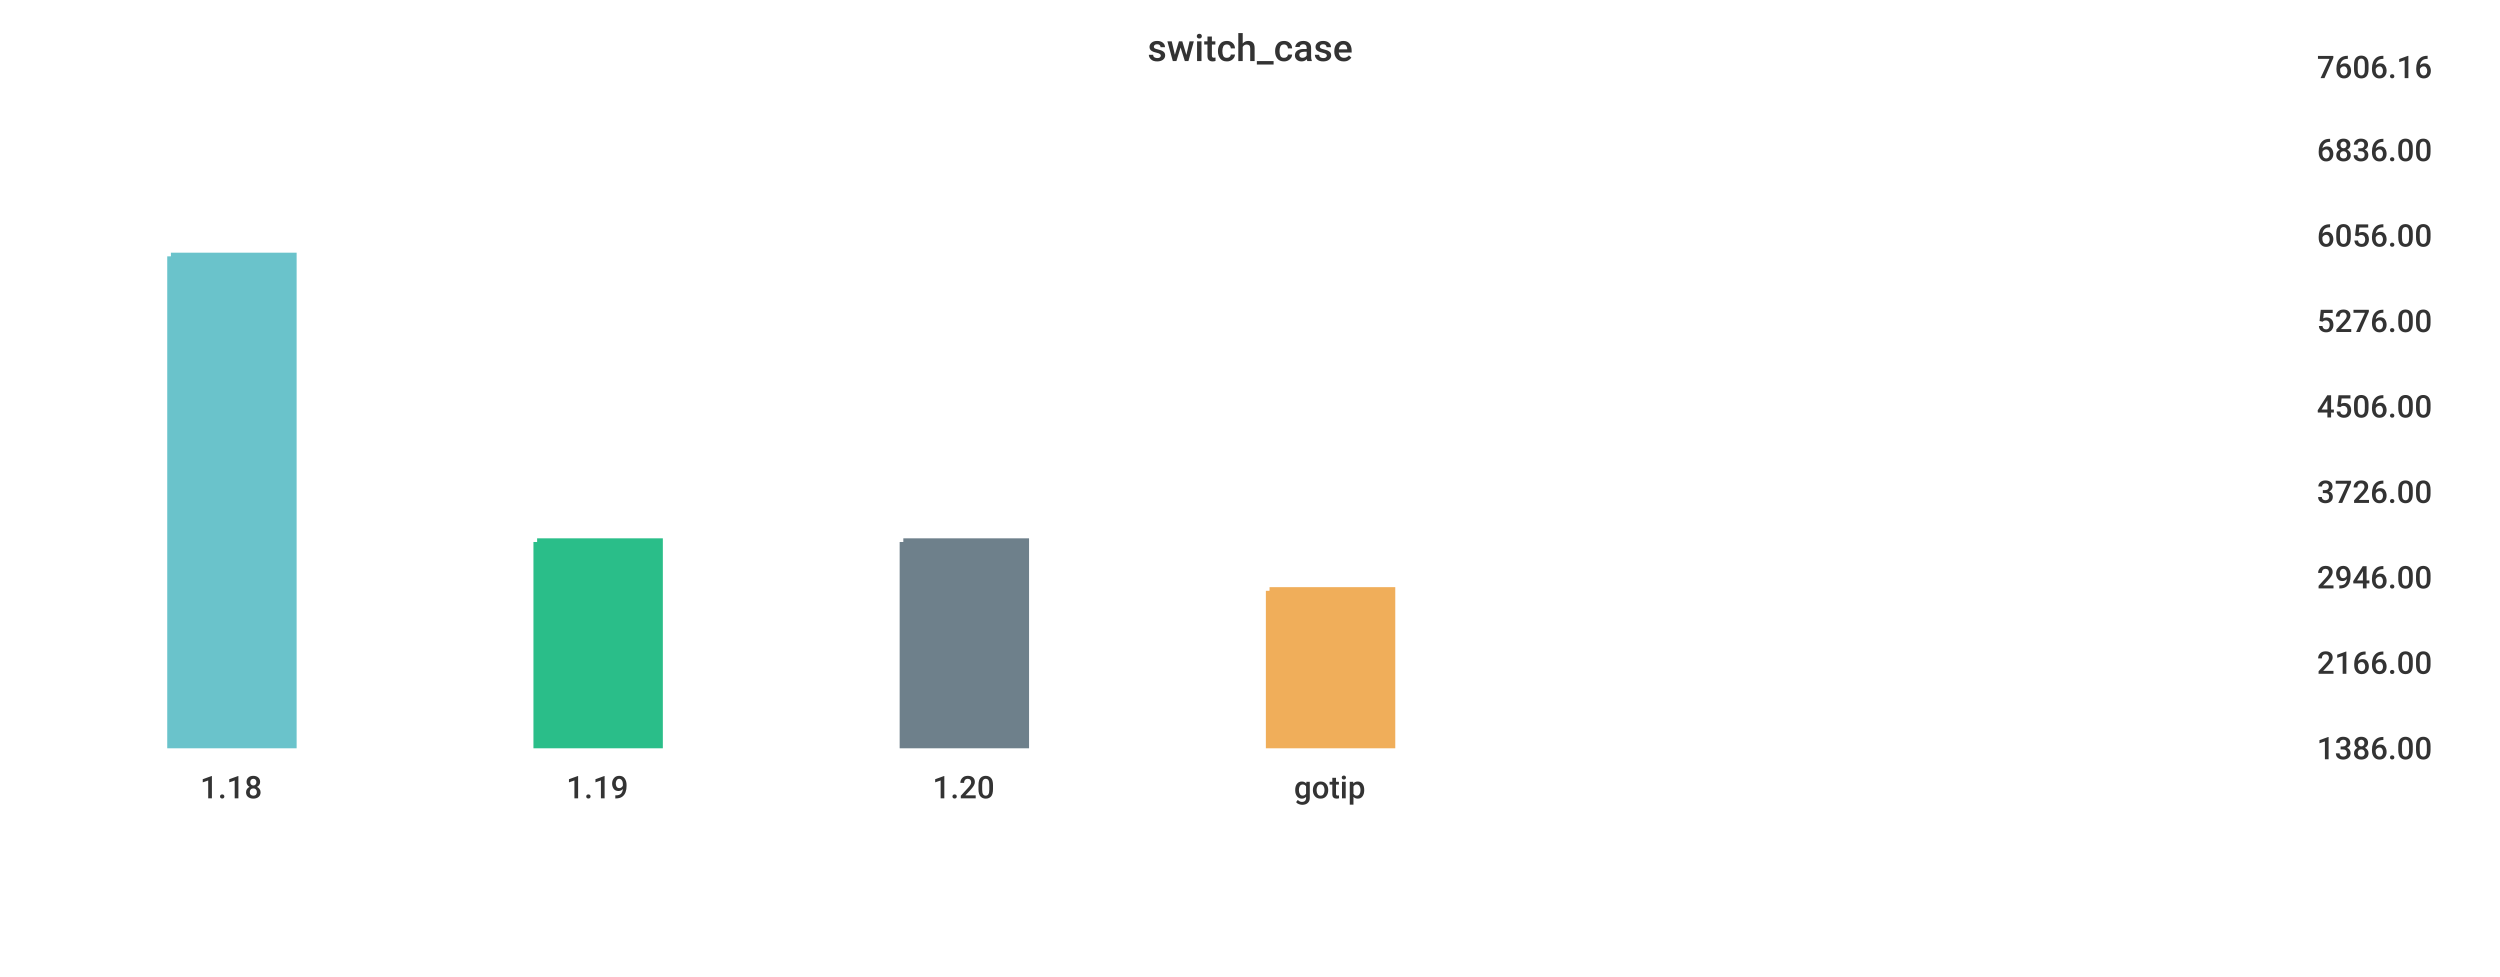
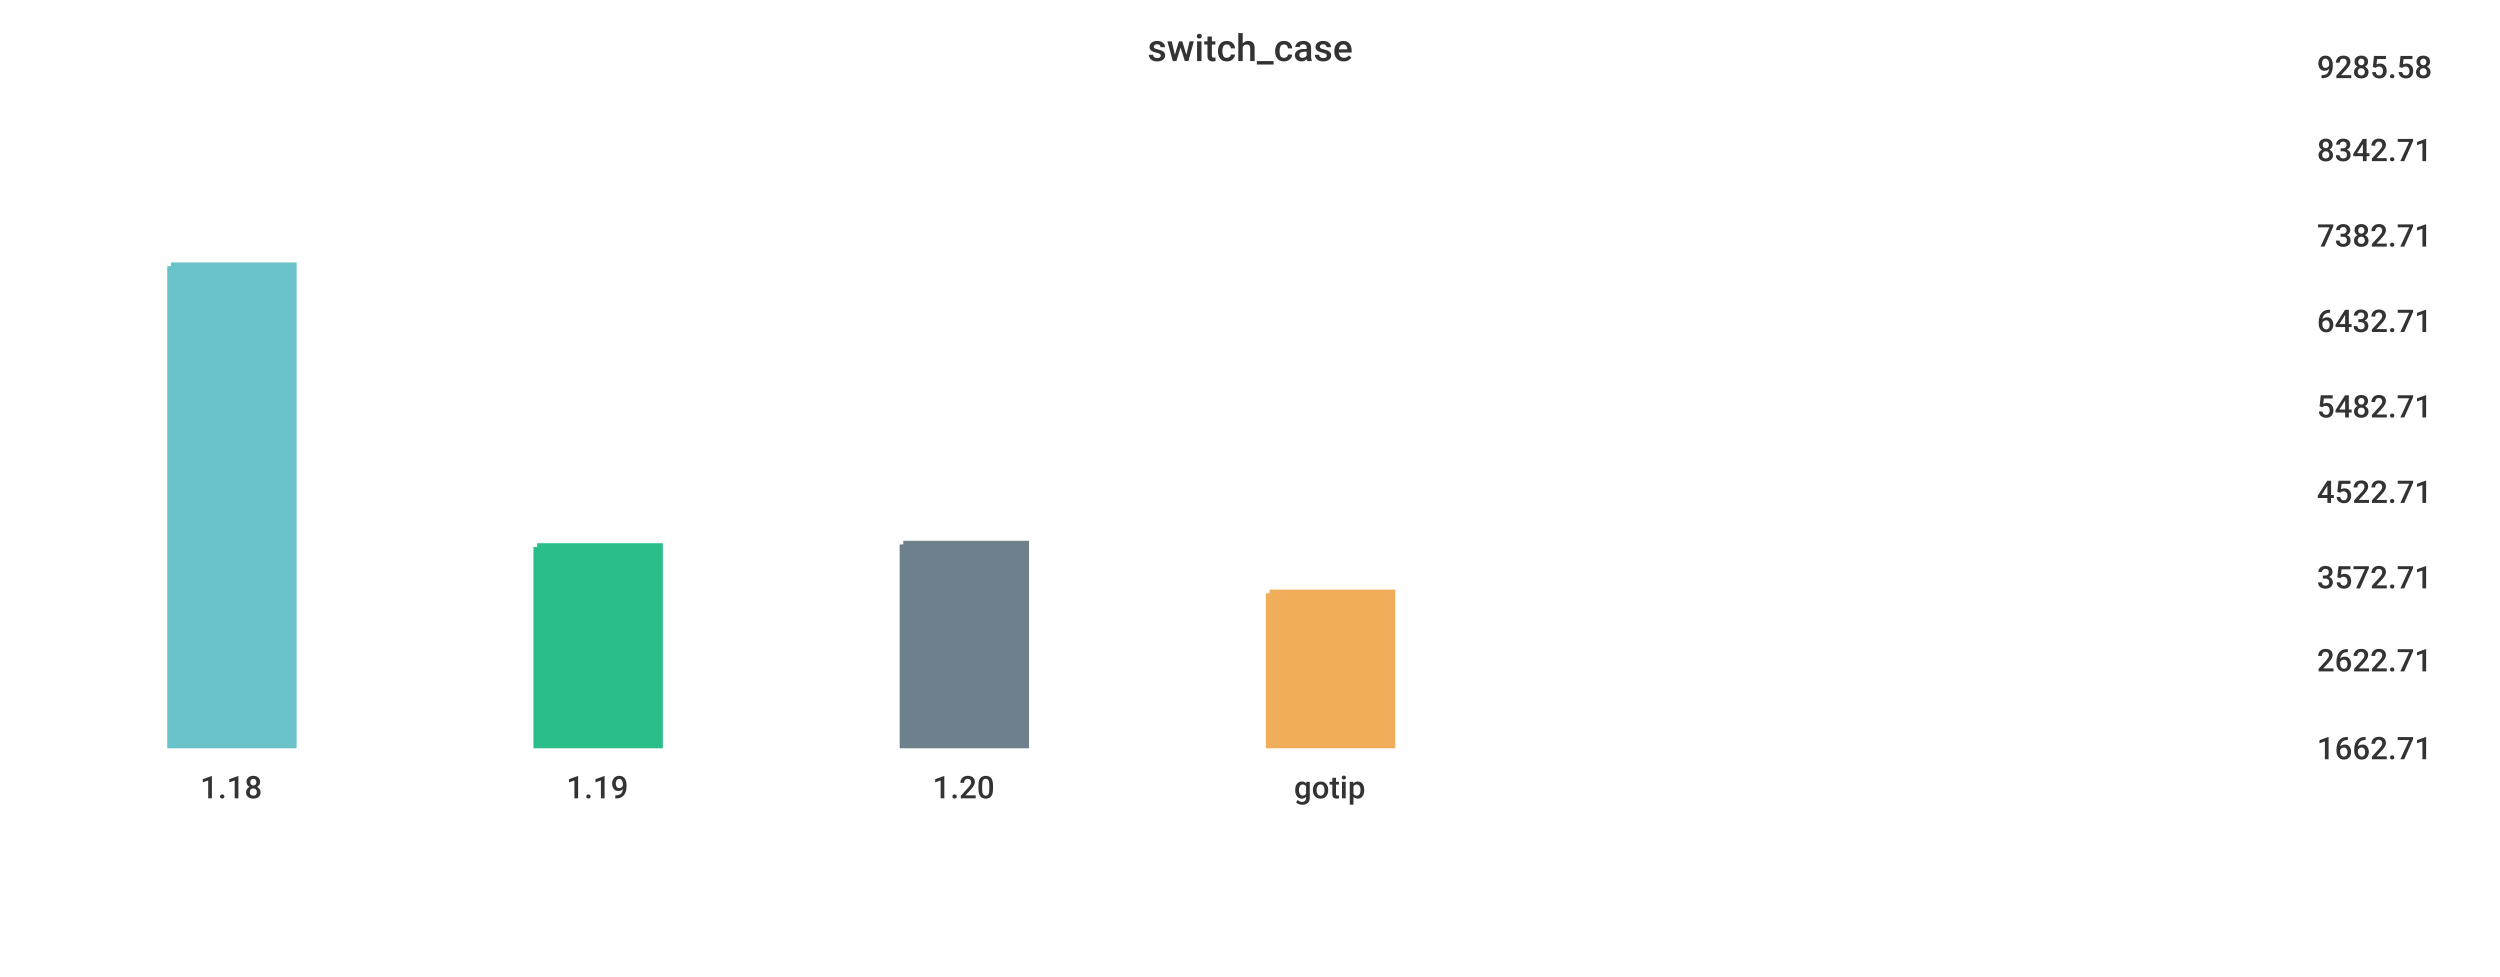
<svg xmlns="http://www.w3.org/2000/svg" width="1024" height="400">\n<path d="M 0 0 L 1024 0 L 1024 400 L 0 400 L 0 0" style="stroke-width:0;stroke:rgba(255,255,255,1.0);fill:rgba(255,255,255,1.0)" />
  <path d="M 20 26 L 934 26 L 934 305 L 20 305 L 20 26" style="stroke-width:0;stroke:rgba(255,255,255,1.0);fill:rgba(255,255,255,1.0)" />
-   <path d="M 70 105 L 120 105 L 120 305 L 70 305 L 70 105" style="stroke-width:3;stroke:rgba(106,195,203,1.0);fill:rgba(106,195,203,1.0)" />
-   <path d="M 220 222 L 270 222 L 270 305 L 220 305 L 220 222" style="stroke-width:3;stroke:rgba(42,190,137,1.0);fill:rgba(42,190,137,1.0)" />
-   <path d="M 370 222 L 420 222 L 420 305 L 370 305 L 370 222" style="stroke-width:3;stroke:rgba(110,128,139,1.0);fill:rgba(110,128,139,1.0)" />
-   <path d="M 520 242 L 570 242 L 570 305 L 520 305 L 520 242" style="stroke-width:3;stroke:rgba(240,174,90,1.0);fill:rgba(240,174,90,1.0)" />
+   <path d="M 70 109 L 120 109 L 120 305 L 70 305 L 70 109" style="stroke-width:3;stroke:rgba(106,195,203,1.0);fill:rgba(106,195,203,1.0)" />
+   <path d="M 220 224 L 270 224 L 270 305 L 220 305 L 220 224" style="stroke-width:3;stroke:rgba(42,190,137,1.0);fill:rgba(42,190,137,1.0)" />
+   <path d="M 370 223 L 420 223 L 420 305 L 370 305 L 370 223" style="stroke-width:3;stroke:rgba(110,128,139,1.0);fill:rgba(110,128,139,1.0)" />
+   <path d="M 520 243 L 570 243 L 570 305 L 520 305 L 520 243" style="stroke-width:3;stroke:rgba(240,174,90,1.0);fill:rgba(240,174,90,1.0)" />
  <path d="M 20 305 L 934 305" style="stroke-width:0;stroke:rgba(51,51,51,1.0);fill:none" />
  <path d="M 20 305 L 20 310" style="stroke-width:0;stroke:rgba(51,51,51,1.0);fill:none" />
  <text x="82" y="327" style="stroke-width:0;stroke:none;fill:rgba(51,51,51,1.0);font-size:12.8px;font-family:'Roboto Medium',sans-serif">1.18</text>
  <path d="M 170 305 L 170 310" style="stroke-width:0;stroke:rgba(51,51,51,1.0);fill:none" />
  <text x="232" y="327" style="stroke-width:0;stroke:none;fill:rgba(51,51,51,1.0);font-size:12.8px;font-family:'Roboto Medium',sans-serif">1.19</text>
  <path d="M 320 305 L 320 310" style="stroke-width:0;stroke:rgba(51,51,51,1.0);fill:none" />
  <text x="382" y="327" style="stroke-width:0;stroke:none;fill:rgba(51,51,51,1.0);font-size:12.8px;font-family:'Roboto Medium',sans-serif">1.20</text>
  <path d="M 470 305 L 470 310" style="stroke-width:0;stroke:rgba(51,51,51,1.0);fill:none" />
  <text x="530" y="327" style="stroke-width:0;stroke:none;fill:rgba(51,51,51,1.0);font-size:12.8px;font-family:'Roboto Medium',sans-serif">gotip</text>
  <path d="M 934 26 L 934 305" style="stroke-width:0;stroke:rgba(51,51,51,1.0);fill:none" />
  <path d="M 934 305 L 939 305" style="stroke-width:0;stroke:rgba(51,51,51,1.0);fill:none" />
  <path d="M 934 305 L 939 305" style="stroke-width:0;stroke:rgba(51,51,51,1.0);fill:none" />
-   <text x="949" y="311" style="stroke-width:0;stroke:none;fill:rgba(51,51,51,1.0);font-size:12.8px;font-family:'Roboto Medium',sans-serif">1386.00</text>
-   <path d="M 934 270 L 939 270" style="stroke-width:0;stroke:rgba(51,51,51,1.0);fill:none" />
-   <text x="949" y="276" style="stroke-width:0;stroke:none;fill:rgba(51,51,51,1.0);font-size:12.8px;font-family:'Roboto Medium',sans-serif">2166.00</text>
+   <text x="949" y="311" style="stroke-width:0;stroke:none;fill:rgba(51,51,51,1.0);font-size:12.8px;font-family:'Roboto Medium',sans-serif">1662.71</text>
+   <path d="M 934 269 L 939 269" style="stroke-width:0;stroke:rgba(51,51,51,1.0);fill:none" />
+   <text x="949" y="275" style="stroke-width:0;stroke:none;fill:rgba(51,51,51,1.0);font-size:12.8px;font-family:'Roboto Medium',sans-serif">2622.71</text>
  <path d="M 934 235 L 939 235" style="stroke-width:0;stroke:rgba(51,51,51,1.0);fill:none" />
-   <text x="949" y="241" style="stroke-width:0;stroke:none;fill:rgba(51,51,51,1.0);font-size:12.8px;font-family:'Roboto Medium',sans-serif">2946.00</text>
+   <text x="949" y="241" style="stroke-width:0;stroke:none;fill:rgba(51,51,51,1.0);font-size:12.8px;font-family:'Roboto Medium',sans-serif">3572.71</text>
  <path d="M 934 200 L 939 200" style="stroke-width:0;stroke:rgba(51,51,51,1.0);fill:none" />
-   <text x="949" y="206" style="stroke-width:0;stroke:none;fill:rgba(51,51,51,1.0);font-size:12.8px;font-family:'Roboto Medium',sans-serif">3726.00</text>
+   <text x="949" y="206" style="stroke-width:0;stroke:none;fill:rgba(51,51,51,1.0);font-size:12.8px;font-family:'Roboto Medium',sans-serif">4522.71</text>
  <path d="M 934 165 L 939 165" style="stroke-width:0;stroke:rgba(51,51,51,1.0);fill:none" />
-   <text x="949" y="171" style="stroke-width:0;stroke:none;fill:rgba(51,51,51,1.0);font-size:12.8px;font-family:'Roboto Medium',sans-serif">4506.00</text>
+   <text x="949" y="171" style="stroke-width:0;stroke:none;fill:rgba(51,51,51,1.0);font-size:12.8px;font-family:'Roboto Medium',sans-serif">5482.71</text>
  <path d="M 934 130 L 939 130" style="stroke-width:0;stroke:rgba(51,51,51,1.0);fill:none" />
-   <text x="949" y="136" style="stroke-width:0;stroke:none;fill:rgba(51,51,51,1.0);font-size:12.8px;font-family:'Roboto Medium',sans-serif">5276.00</text>
+   <text x="949" y="136" style="stroke-width:0;stroke:none;fill:rgba(51,51,51,1.0);font-size:12.8px;font-family:'Roboto Medium',sans-serif">6432.71</text>
  <path d="M 934 95 L 939 95" style="stroke-width:0;stroke:rgba(51,51,51,1.0);fill:none" />
-   <text x="949" y="101" style="stroke-width:0;stroke:none;fill:rgba(51,51,51,1.0);font-size:12.8px;font-family:'Roboto Medium',sans-serif">6056.00</text>
+   <text x="949" y="101" style="stroke-width:0;stroke:none;fill:rgba(51,51,51,1.0);font-size:12.8px;font-family:'Roboto Medium',sans-serif">7382.71</text>
  <path d="M 934 60 L 939 60" style="stroke-width:0;stroke:rgba(51,51,51,1.0);fill:none" />
-   <text x="949" y="66" style="stroke-width:0;stroke:none;fill:rgba(51,51,51,1.0);font-size:12.8px;font-family:'Roboto Medium',sans-serif">6836.00</text>
+   <text x="949" y="66" style="stroke-width:0;stroke:none;fill:rgba(51,51,51,1.0);font-size:12.8px;font-family:'Roboto Medium',sans-serif">8342.71</text>
  <path d="M 934 26 L 939 26" style="stroke-width:0;stroke:rgba(51,51,51,1.0);fill:none" />
-   <text x="949" y="32" style="stroke-width:0;stroke:none;fill:rgba(51,51,51,1.0);font-size:12.8px;font-family:'Roboto Medium',sans-serif">7606.16</text>
+   <text x="949" y="32" style="stroke-width:0;stroke:none;fill:rgba(51,51,51,1.0);font-size:12.8px;font-family:'Roboto Medium',sans-serif">9285.58</text>
  <text x="470" y="25" style="stroke-width:0;stroke:none;fill:rgba(51,51,51,1.0);font-size:15.3px;font-family:'Roboto Medium',sans-serif">switch_case</text>
</svg>
